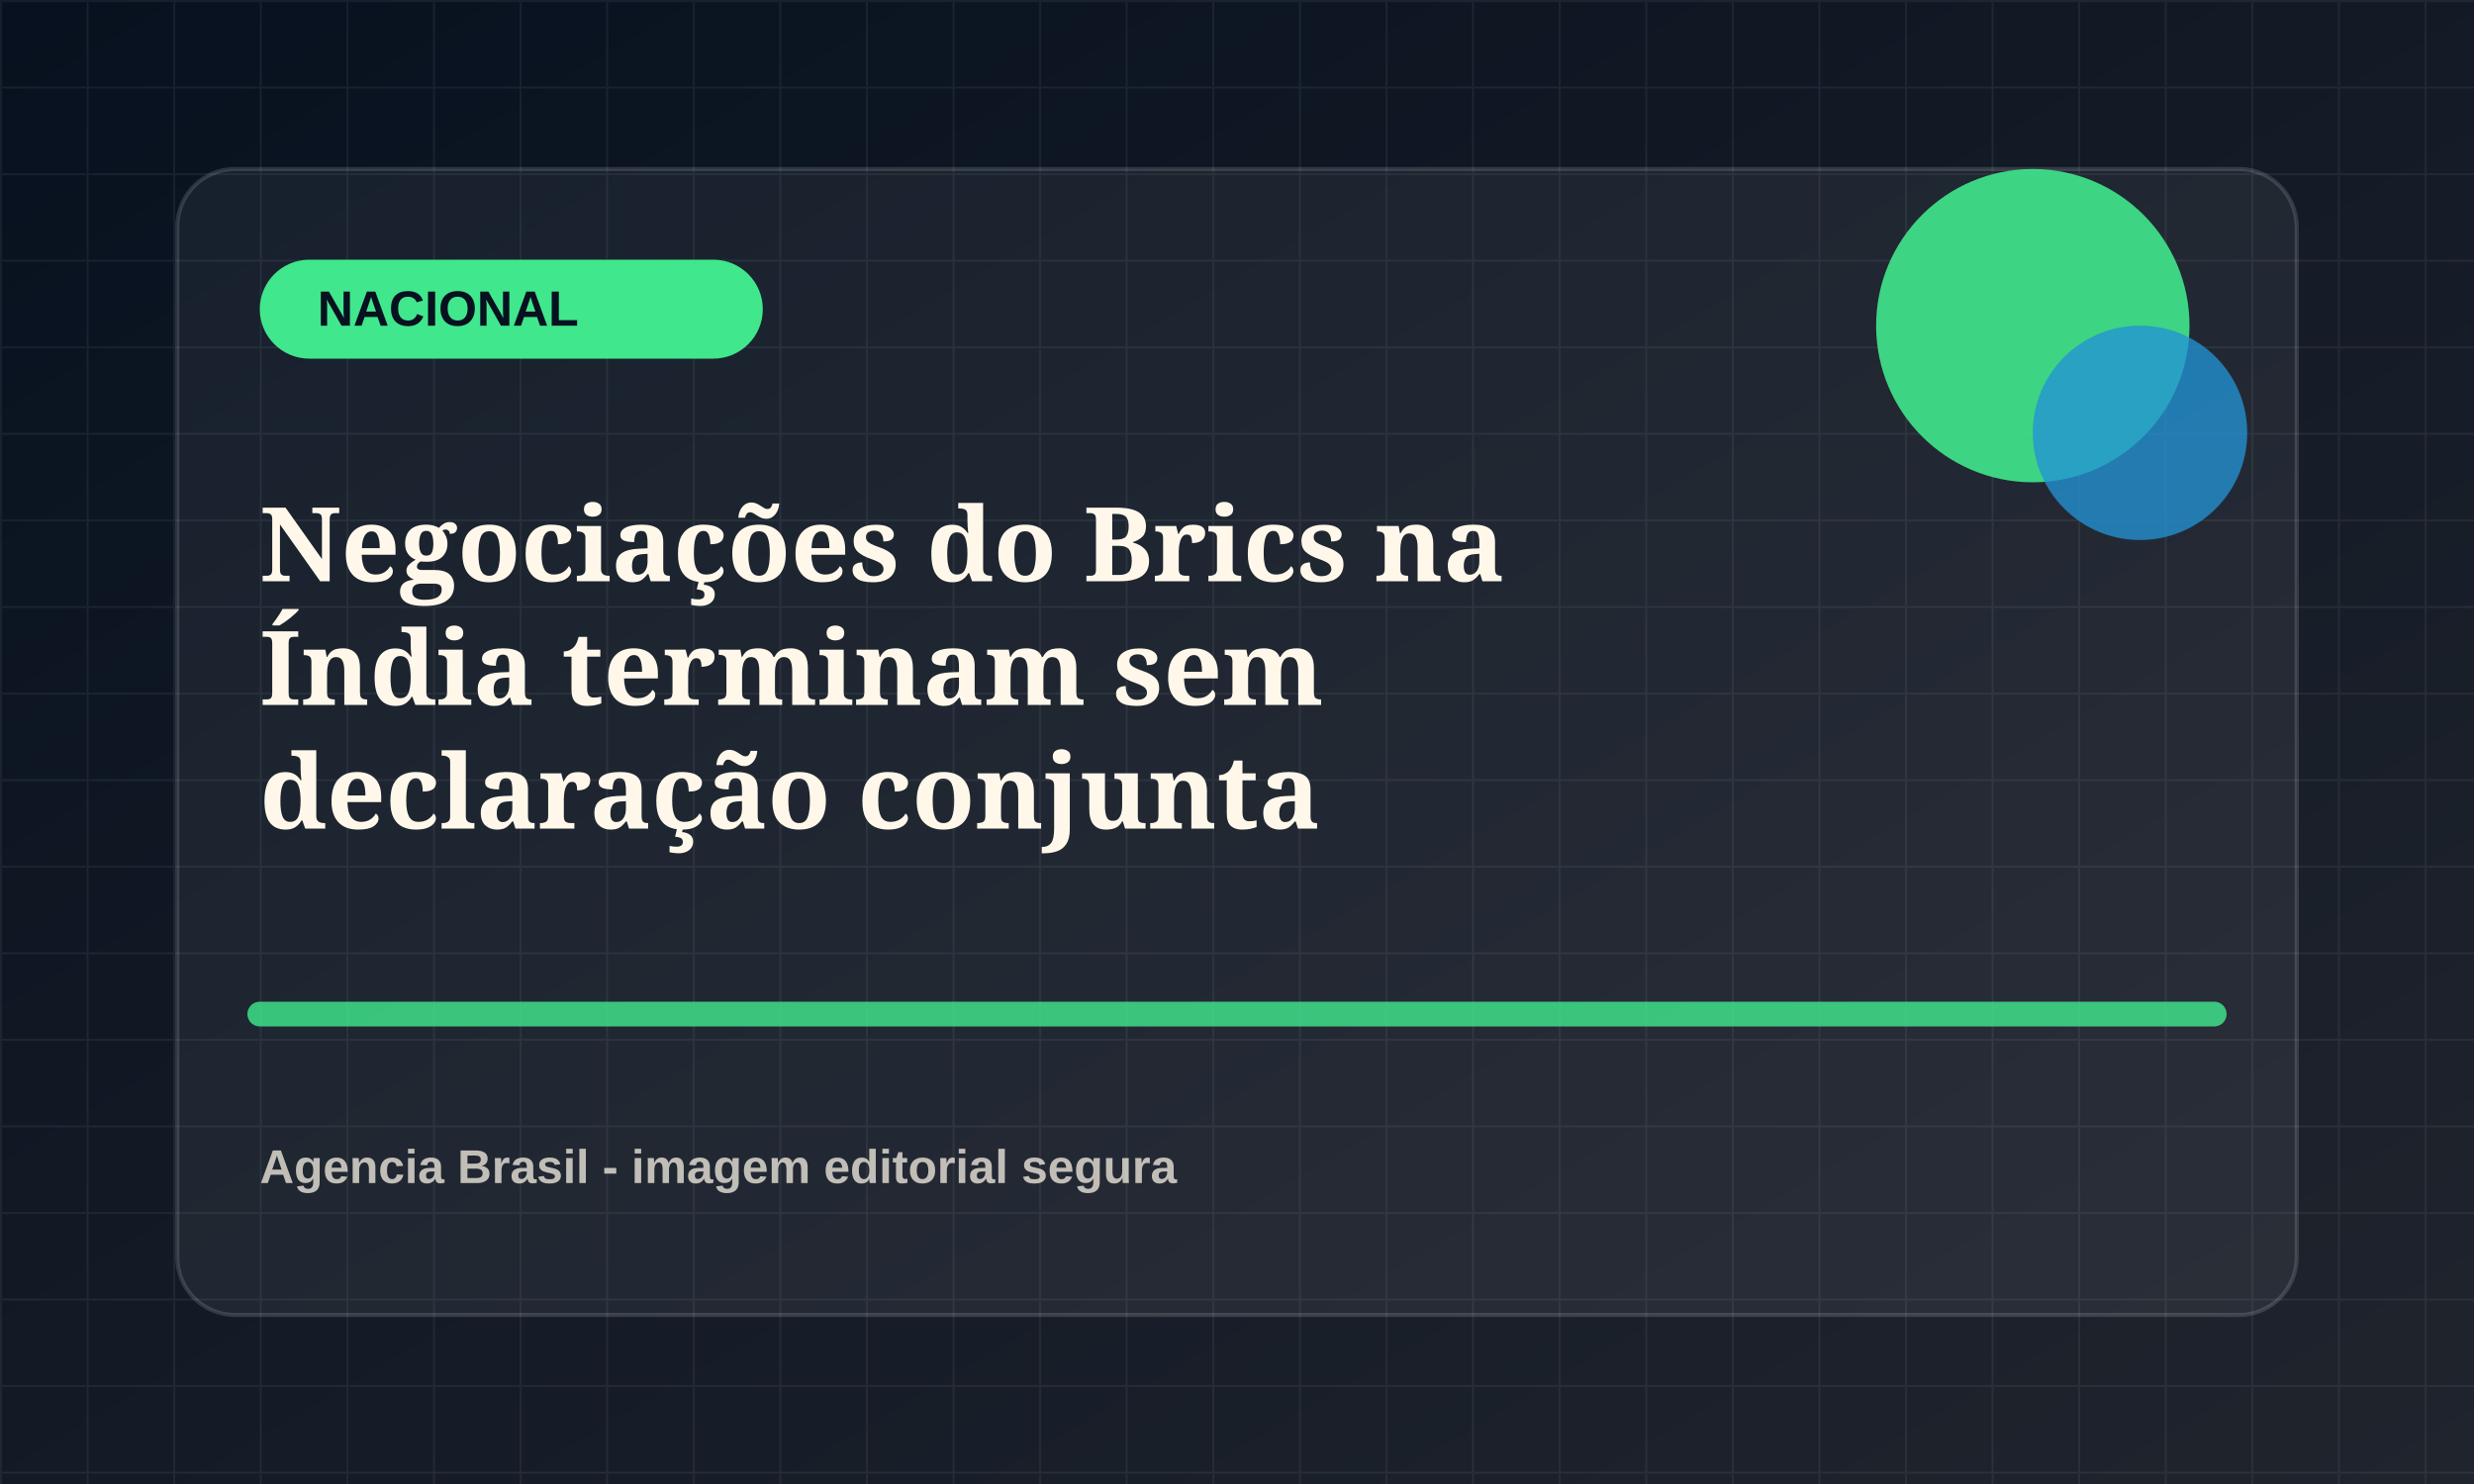
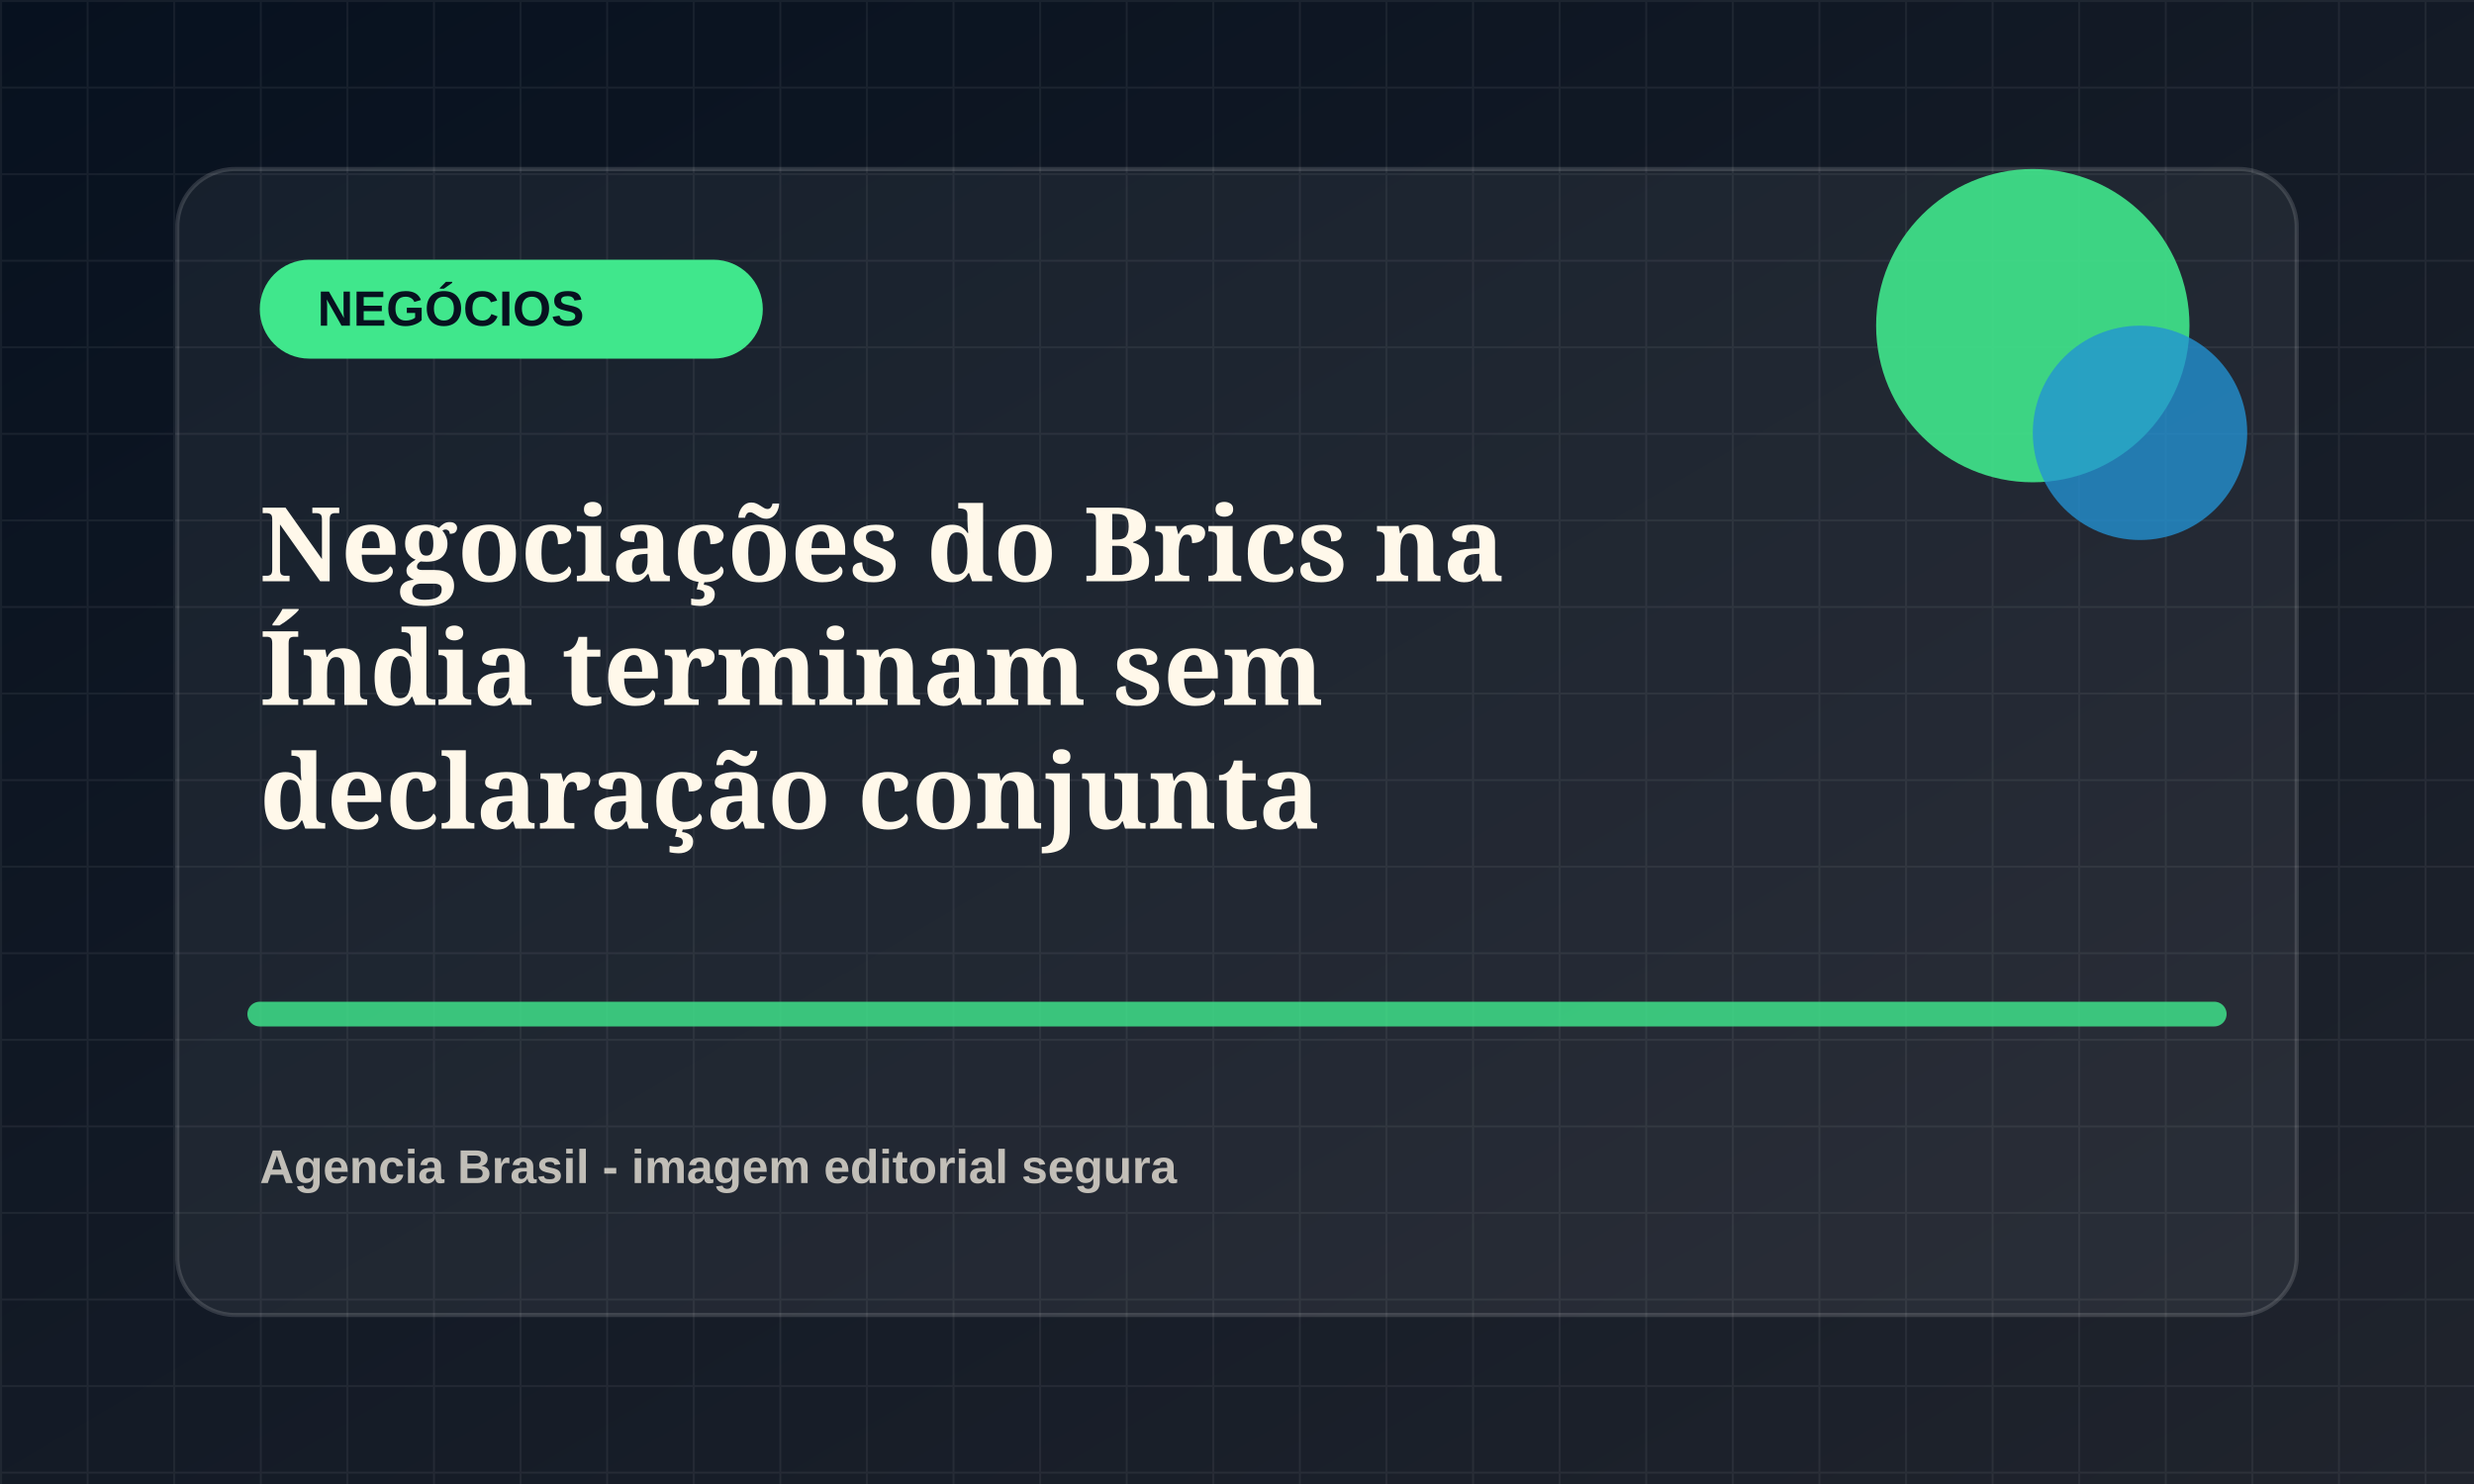
<svg xmlns="http://www.w3.org/2000/svg" viewBox="0 0 1200 720">
  <defs>
    <linearGradient id="bg" x1="0" x2="1" y1="0" y2="1">
      <stop offset="0" stop-color="#07111f" />
      <stop offset="1" stop-color="#20242d" />
    </linearGradient>
    <pattern id="grid" width="42" height="42" patternUnits="userSpaceOnUse">
      <path d="M42 0H0v42" fill="none" stroke="rgba(255,255,255,.055)" stroke-width="2" />
    </pattern>
  </defs>
  <rect width="1200" height="720" fill="url(#bg)" />
  <rect width="1200" height="720" fill="url(#grid)" />
  <rect x="86" y="82" width="1028" height="556" rx="28" fill="rgba(255,255,255,.055)" stroke="rgba(255,255,255,.14)" stroke-width="2" />
  <rect x="126" y="126" width="244" height="48" rx="24" fill="hsl(147 78% 58%)" />
-   <text x="154" y="158" fill="#07111f" font-family="Arial, sans-serif" font-size="24" font-weight="800">NACIONAL</text>
+   <text x="154" y="158" fill="#07111f" font-family="Arial, sans-serif" font-size="24" font-weight="800">NEGÓCIOS</text>
  <circle cx="986" cy="158" r="76" fill="hsl(147 78% 58%)" opacity=".9" />
  <circle cx="1038" cy="210" r="52" fill="hsl(202 72% 48%)" opacity=".78" />
  <path d="M126 492h948" stroke="hsl(147 78% 58%)" stroke-width="12" stroke-linecap="round" opacity=".82" />
  <text x="126" y="282" fill="#fff8ea" font-family="Georgia, serif" font-size="50" font-weight="700">
    <tspan x="126" dy="0">Negociações do Brics na</tspan>
    <tspan x="126" dy="60">Índia terminam sem</tspan>
    <tspan x="126" dy="60">declaração conjunta</tspan>
  </text>
  <text x="126" y="574" fill="rgba(255,248,234,.72)" font-family="Arial, sans-serif" font-size="23" font-weight="700">Agencia Brasil - imagem editorial segura</text>
</svg>
